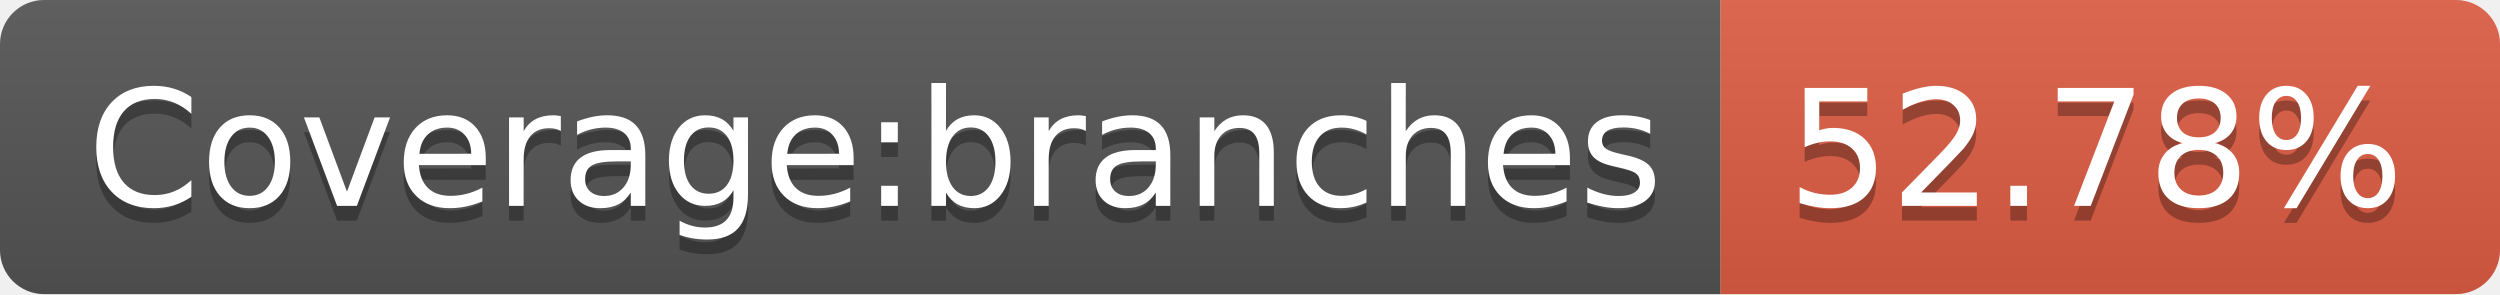
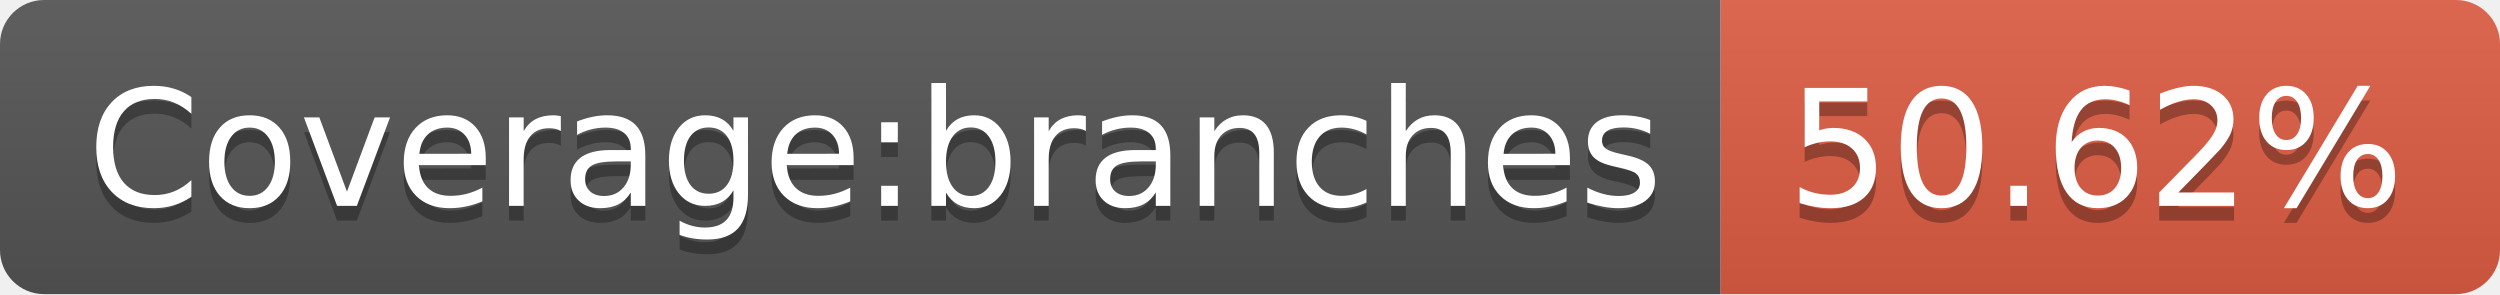
- <svg xmlns="http://www.w3.org/2000/svg" width="170" height="20" role="img" aria-label="Coverage:branches: 52.78%">
+ <svg xmlns="http://www.w3.org/2000/svg" width="170" height="20" role="img" aria-label="Coverage:branches: 50.62%">
  <linearGradient id="s" x2="0" y2="100%">
    <stop offset="0" stop-color="#bbb" stop-opacity=".1" />
    <stop offset="1" stop-opacity=".1" />
  </linearGradient>
  <clipPath id="r">
    <rect width="170" height="20" rx="3" fill="#fff" />
  </clipPath>
  <g clip-path="url(#r)">
    <rect width="117" height="20" fill="#555" />
    <rect x="117" width="53" height="20" fill="#e05d44" />
    <rect width="170" height="20" fill="url(#s)" />
  </g>
  <g fill="#fff" text-anchor="middle" font-family="Verdana,Geneva,DejaVu Sans,sans-serif" text-rendering="geometricPrecision" font-size="110">
    <text aria-hidden="true" x="595" y="150" fill="#010101" fill-opacity=".3" transform="scale(.1)" textLength="1070">Coverage:branches</text>
    <text x="595" y="140" transform="scale(.1)" fill="#fff" textLength="1070">Coverage:branches</text>
-     <text aria-hidden="true" x="1425" y="150" fill="#010101" fill-opacity=".3" transform="scale(.1)" textLength="430">52.78%</text>
-     <text x="1425" y="140" transform="scale(.1)" fill="#fff" textLength="430">52.78%</text>
+     <text aria-hidden="true" x="1425" y="150" fill="#010101" fill-opacity=".3" transform="scale(.1)" textLength="430">50.62%</text>
+     <text x="1425" y="140" transform="scale(.1)" fill="#fff" textLength="430">50.62%</text>
  </g>
</svg>
